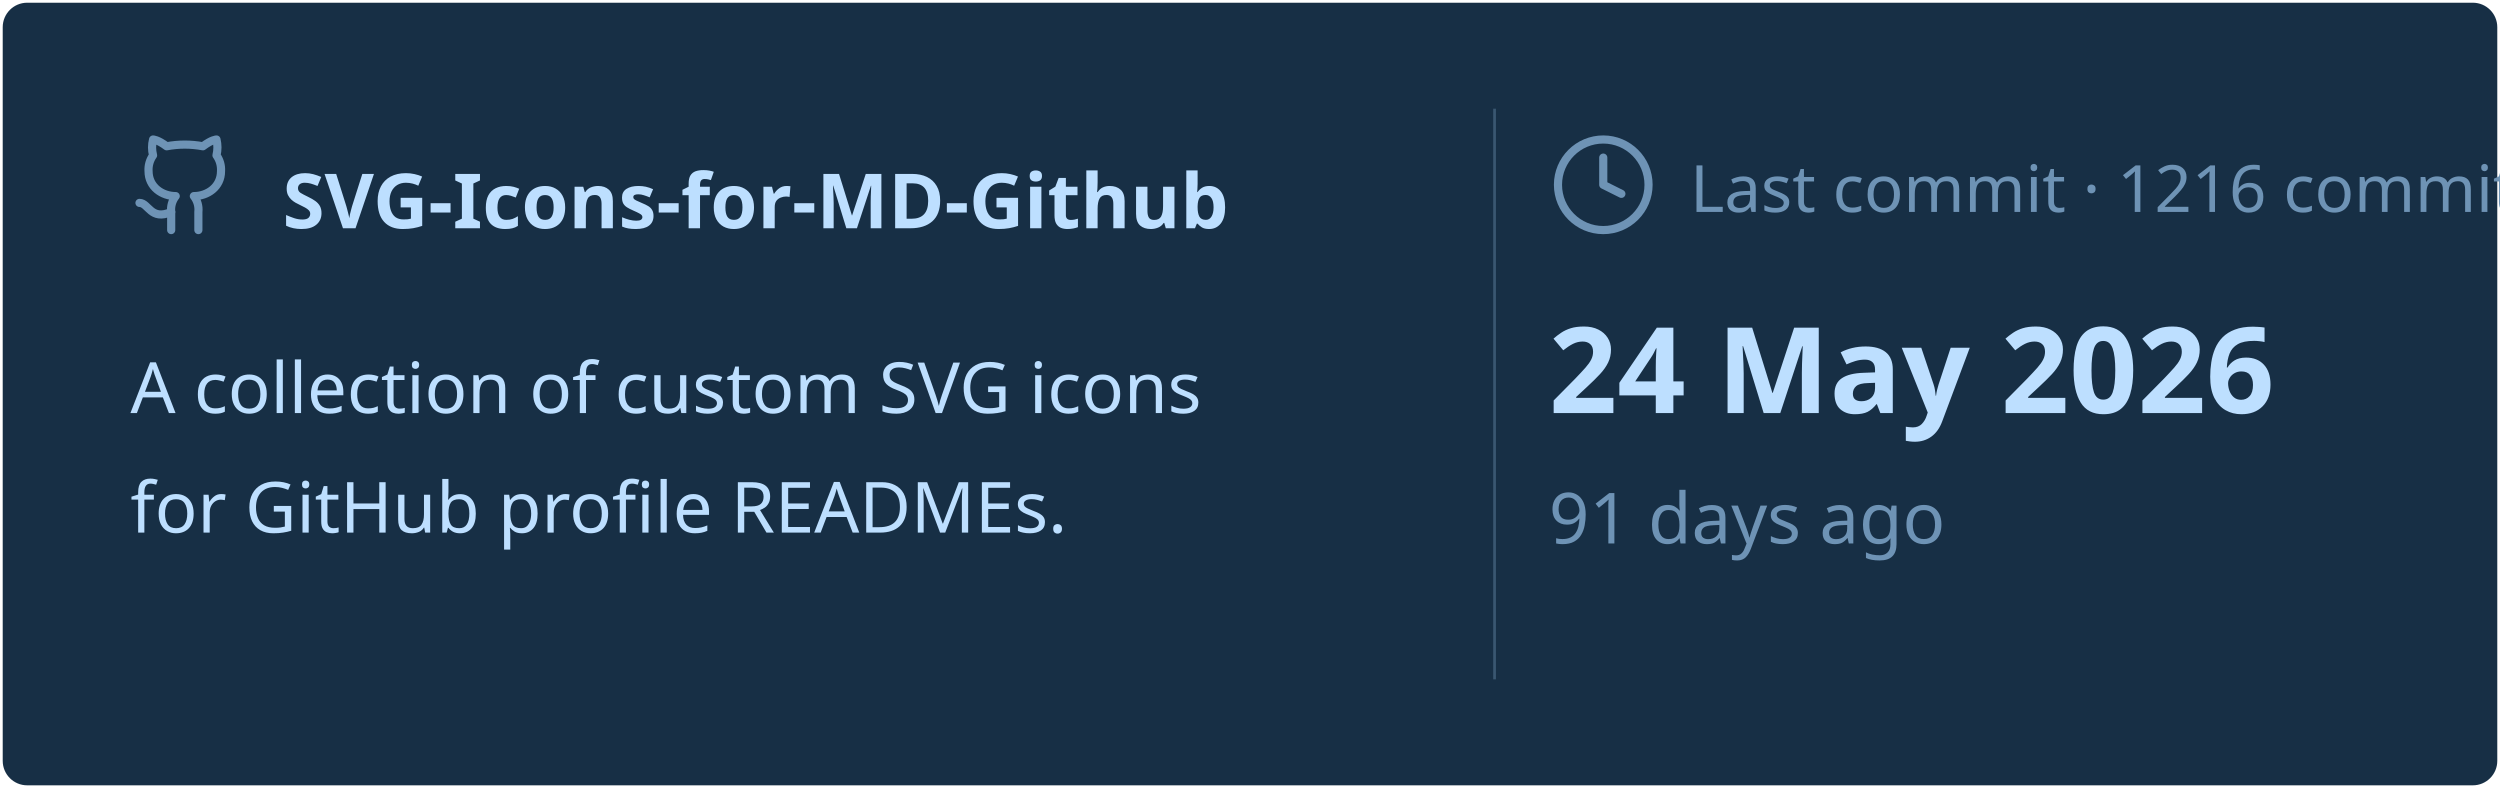
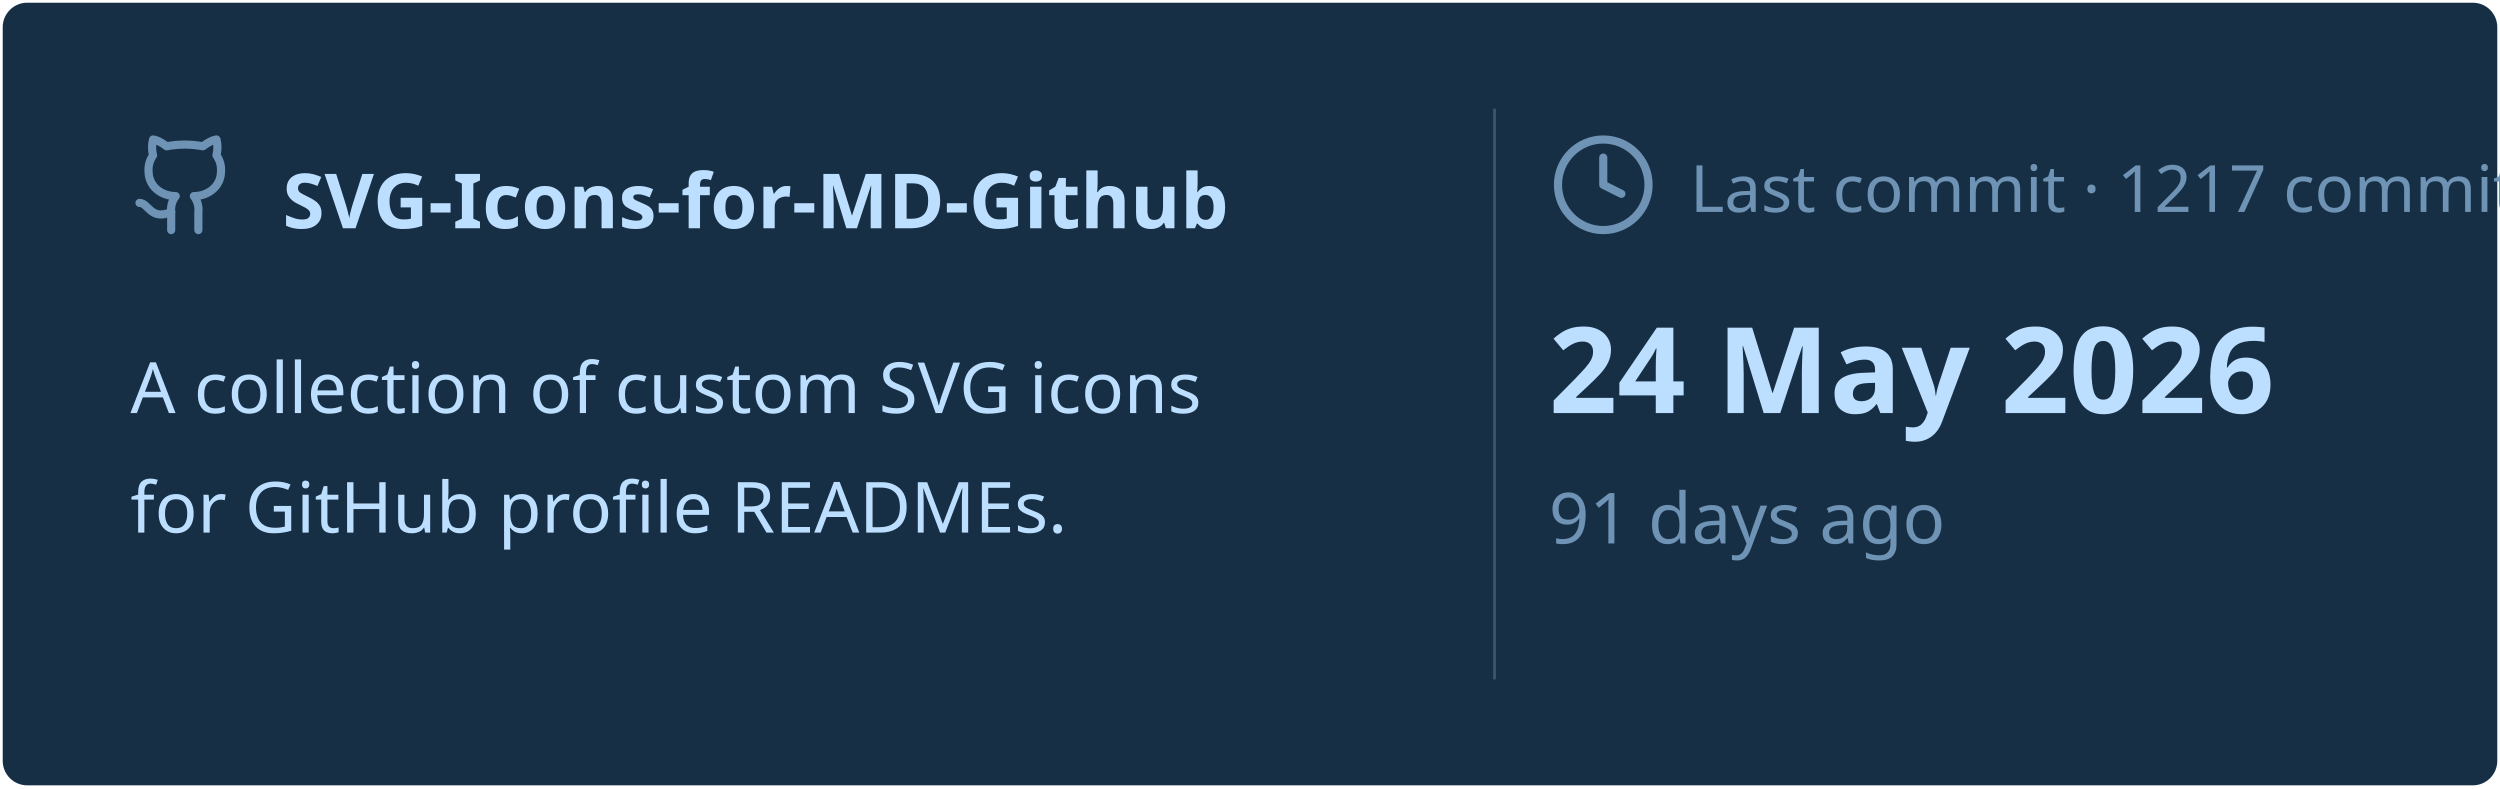
<svg xmlns="http://www.w3.org/2000/svg" viewBox="0 0 460 145" width="460px" height="145px">
  <rect stroke="#000000" stroke-opacity="0" fill="#172F45" rx="4.5" x="0.5" y="0.5" width="459" height="144" />
  <g transform="translate(24, 42)">
    <svg x="0" y="-18" width="20" height="20" viewBox="0 0 24 24" fill="none" stroke="#6E93B5" stroke-width="1.8" stroke-linecap="round" stroke-linejoin="round">
      <path d="M15 22v-4a4.8 4.8 0 0 0-1-3.5c3 0 6-2 6-5.5.08-1.25-.27-2.48-1-3.5.28-1.15.28-2.35 0-3.5 0 0-1 0-3 1.5-2.64-.5-5.36-.5-8 0C6 2 5 2 5 2c-.3 1.15-.3 2.35 0 3.5A5.403 5.403 0 0 0 4 9c0 3.5 3 5.5 6 5.5-.39.49-.68 1.05-.85 1.65-.17.6-.22 1.23-.15 1.85v4" />
      <path d="M9 18c-4.51 2-5-2-7-2" />
    </svg>
    <text x="28" y="0" font-family="&quot;Segoe UI&quot;, Ubuntu, sans-serif" font-size="14" font-weight="700" fill="#BDDFFF">SVG-Icons-for-MD-Github</text>
  </g>
  <text x="24" y="76" font-family="&quot;Segoe UI&quot;, Ubuntu, sans-serif" font-size="13" font-weight="400" fill="#BDDFFF">A collection of custom SVG icons</text>
  <text x="24" y="98" font-family="&quot;Segoe UI&quot;, Ubuntu, sans-serif" font-size="13" font-weight="400" fill="#BDDFFF">for GitHub profile READMEs.</text>
  <line x1="275" y1="20" x2="275" y2="125" stroke="#6E93B5" stroke-width="0.5" stroke-opacity="0.4" />
  <svg x="285" y="24" width="20" height="20" viewBox="0 0 24 24" fill="none" stroke="#6E93B5" stroke-width="1.8" stroke-linecap="round" stroke-linejoin="round">
    <circle cx="12" cy="12" r="10" />
    <polyline points="12 6 12 12 16 14" />
  </svg>
-   <text x="311" y="39" font-family="&quot;Segoe UI&quot;, Ubuntu, sans-serif" font-size="12" font-weight="400" fill="#6E93B5">Last commit · 1216 commits</text>
+   <text x="311" y="39" font-family="&quot;Segoe UI&quot;, Ubuntu, sans-serif" font-size="12" font-weight="400" fill="#6E93B5">Last commit · 1217 commits</text>
  <text x="285" y="76" font-family="&quot;Segoe UI&quot;, Ubuntu, sans-serif" font-size="22" font-weight="700" fill="#BDDFFF">24 May 2026</text>
  <text x="285" y="100" font-family="&quot;Segoe UI&quot;, Ubuntu, sans-serif" font-size="13" font-weight="400" fill="#6E93B5">91 days ago</text>
</svg>
